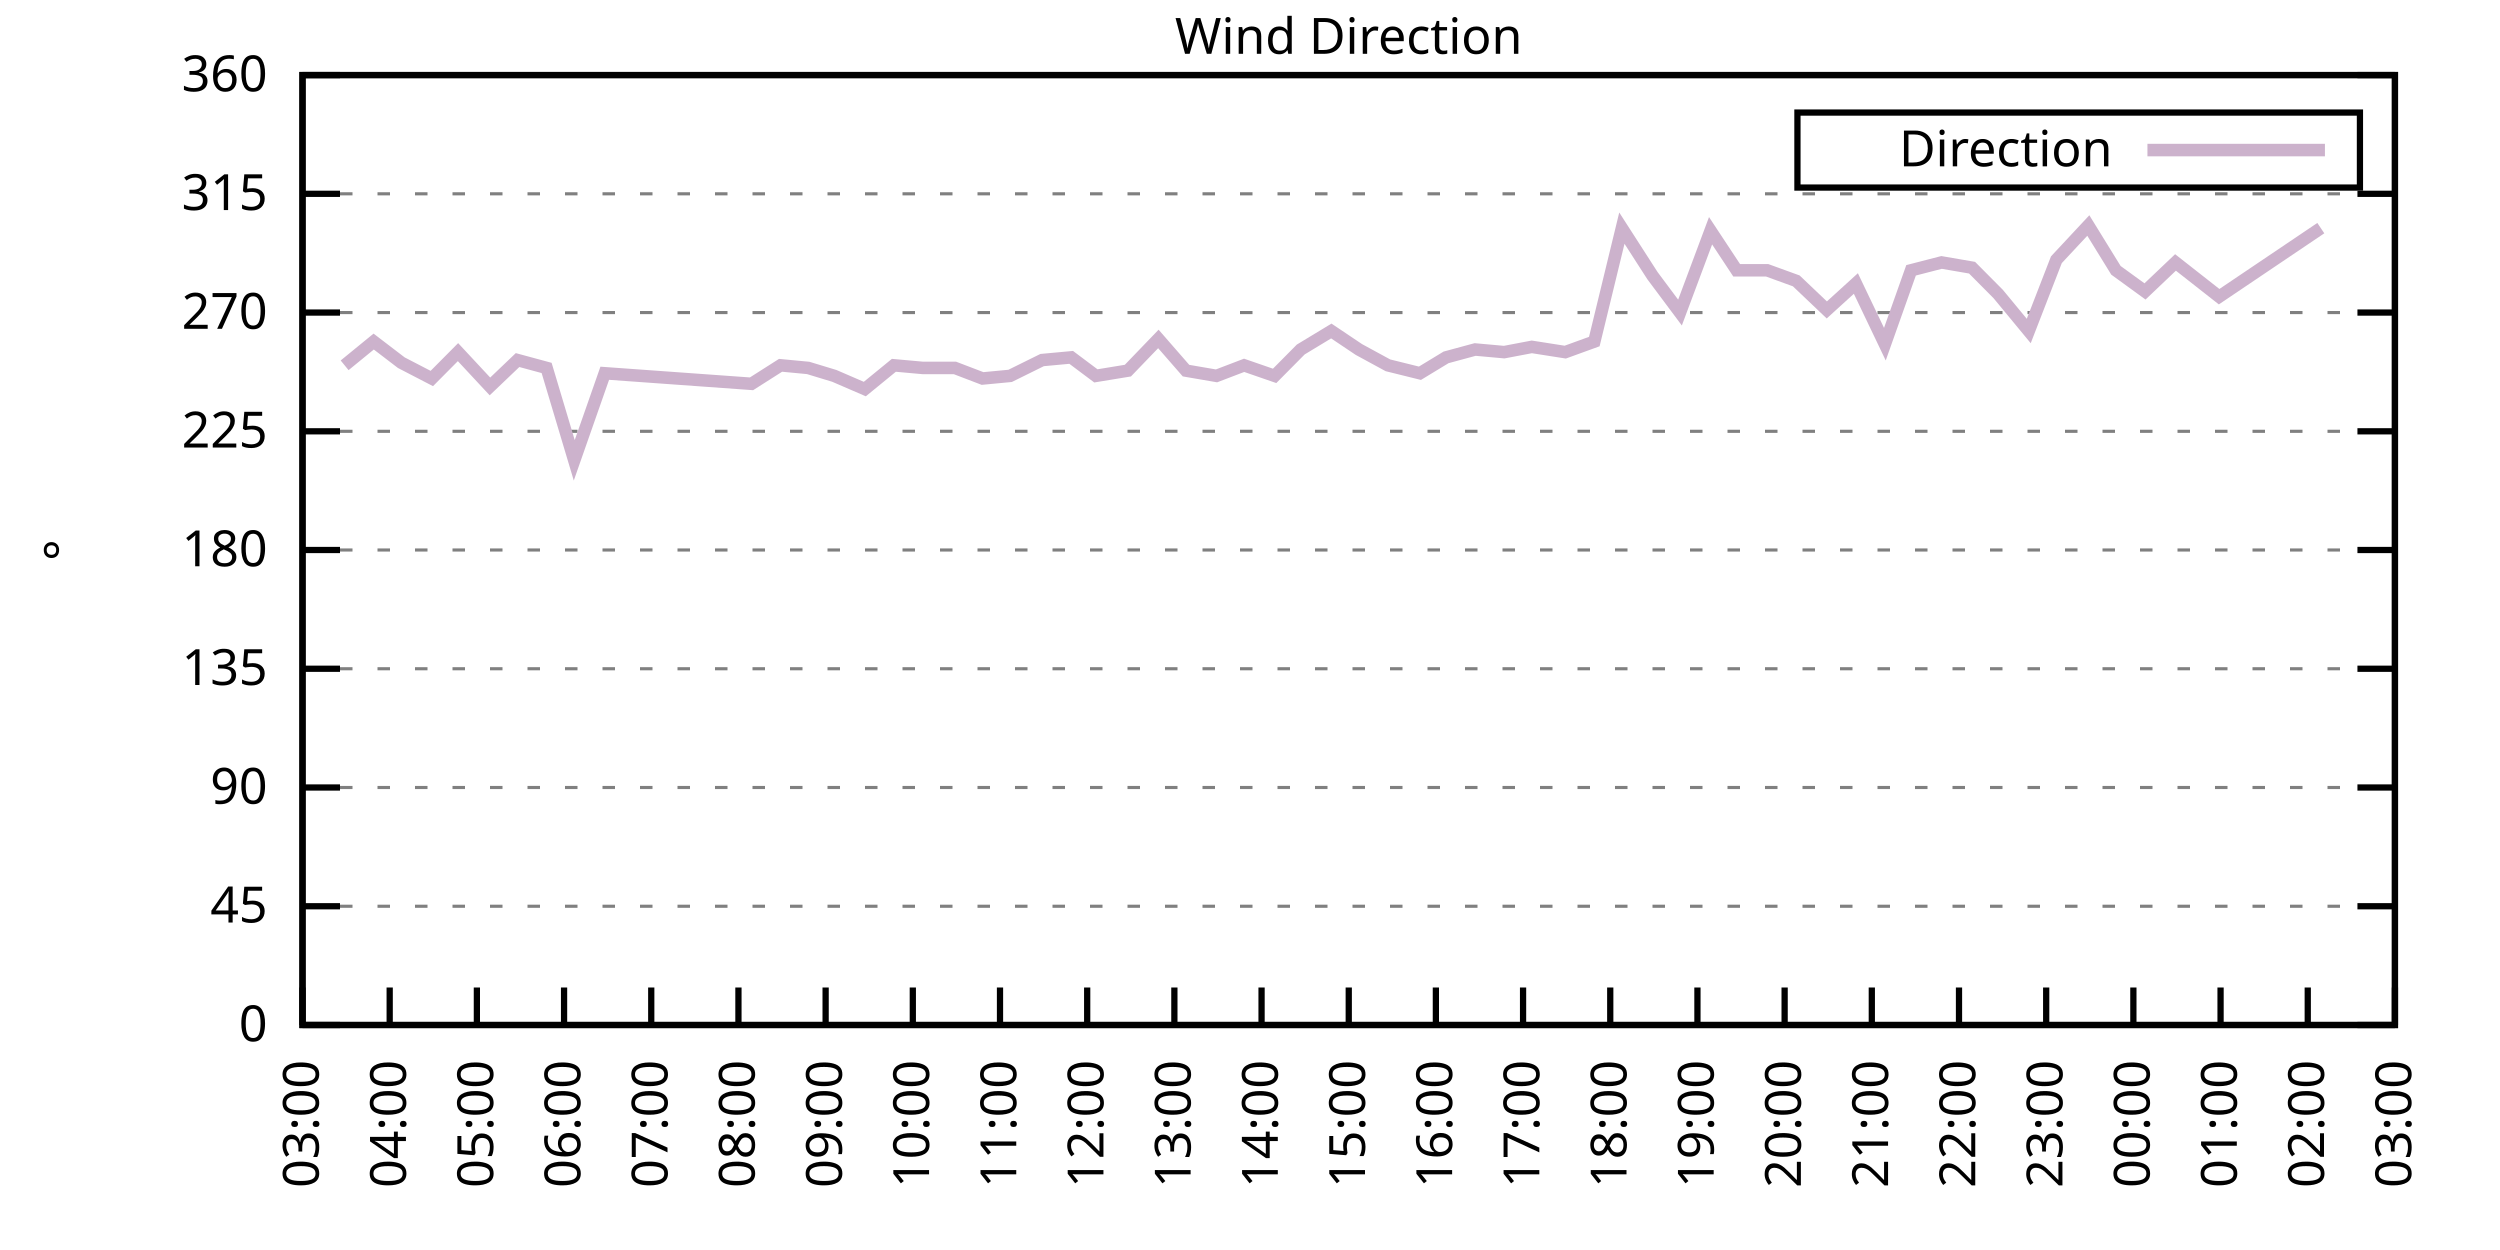
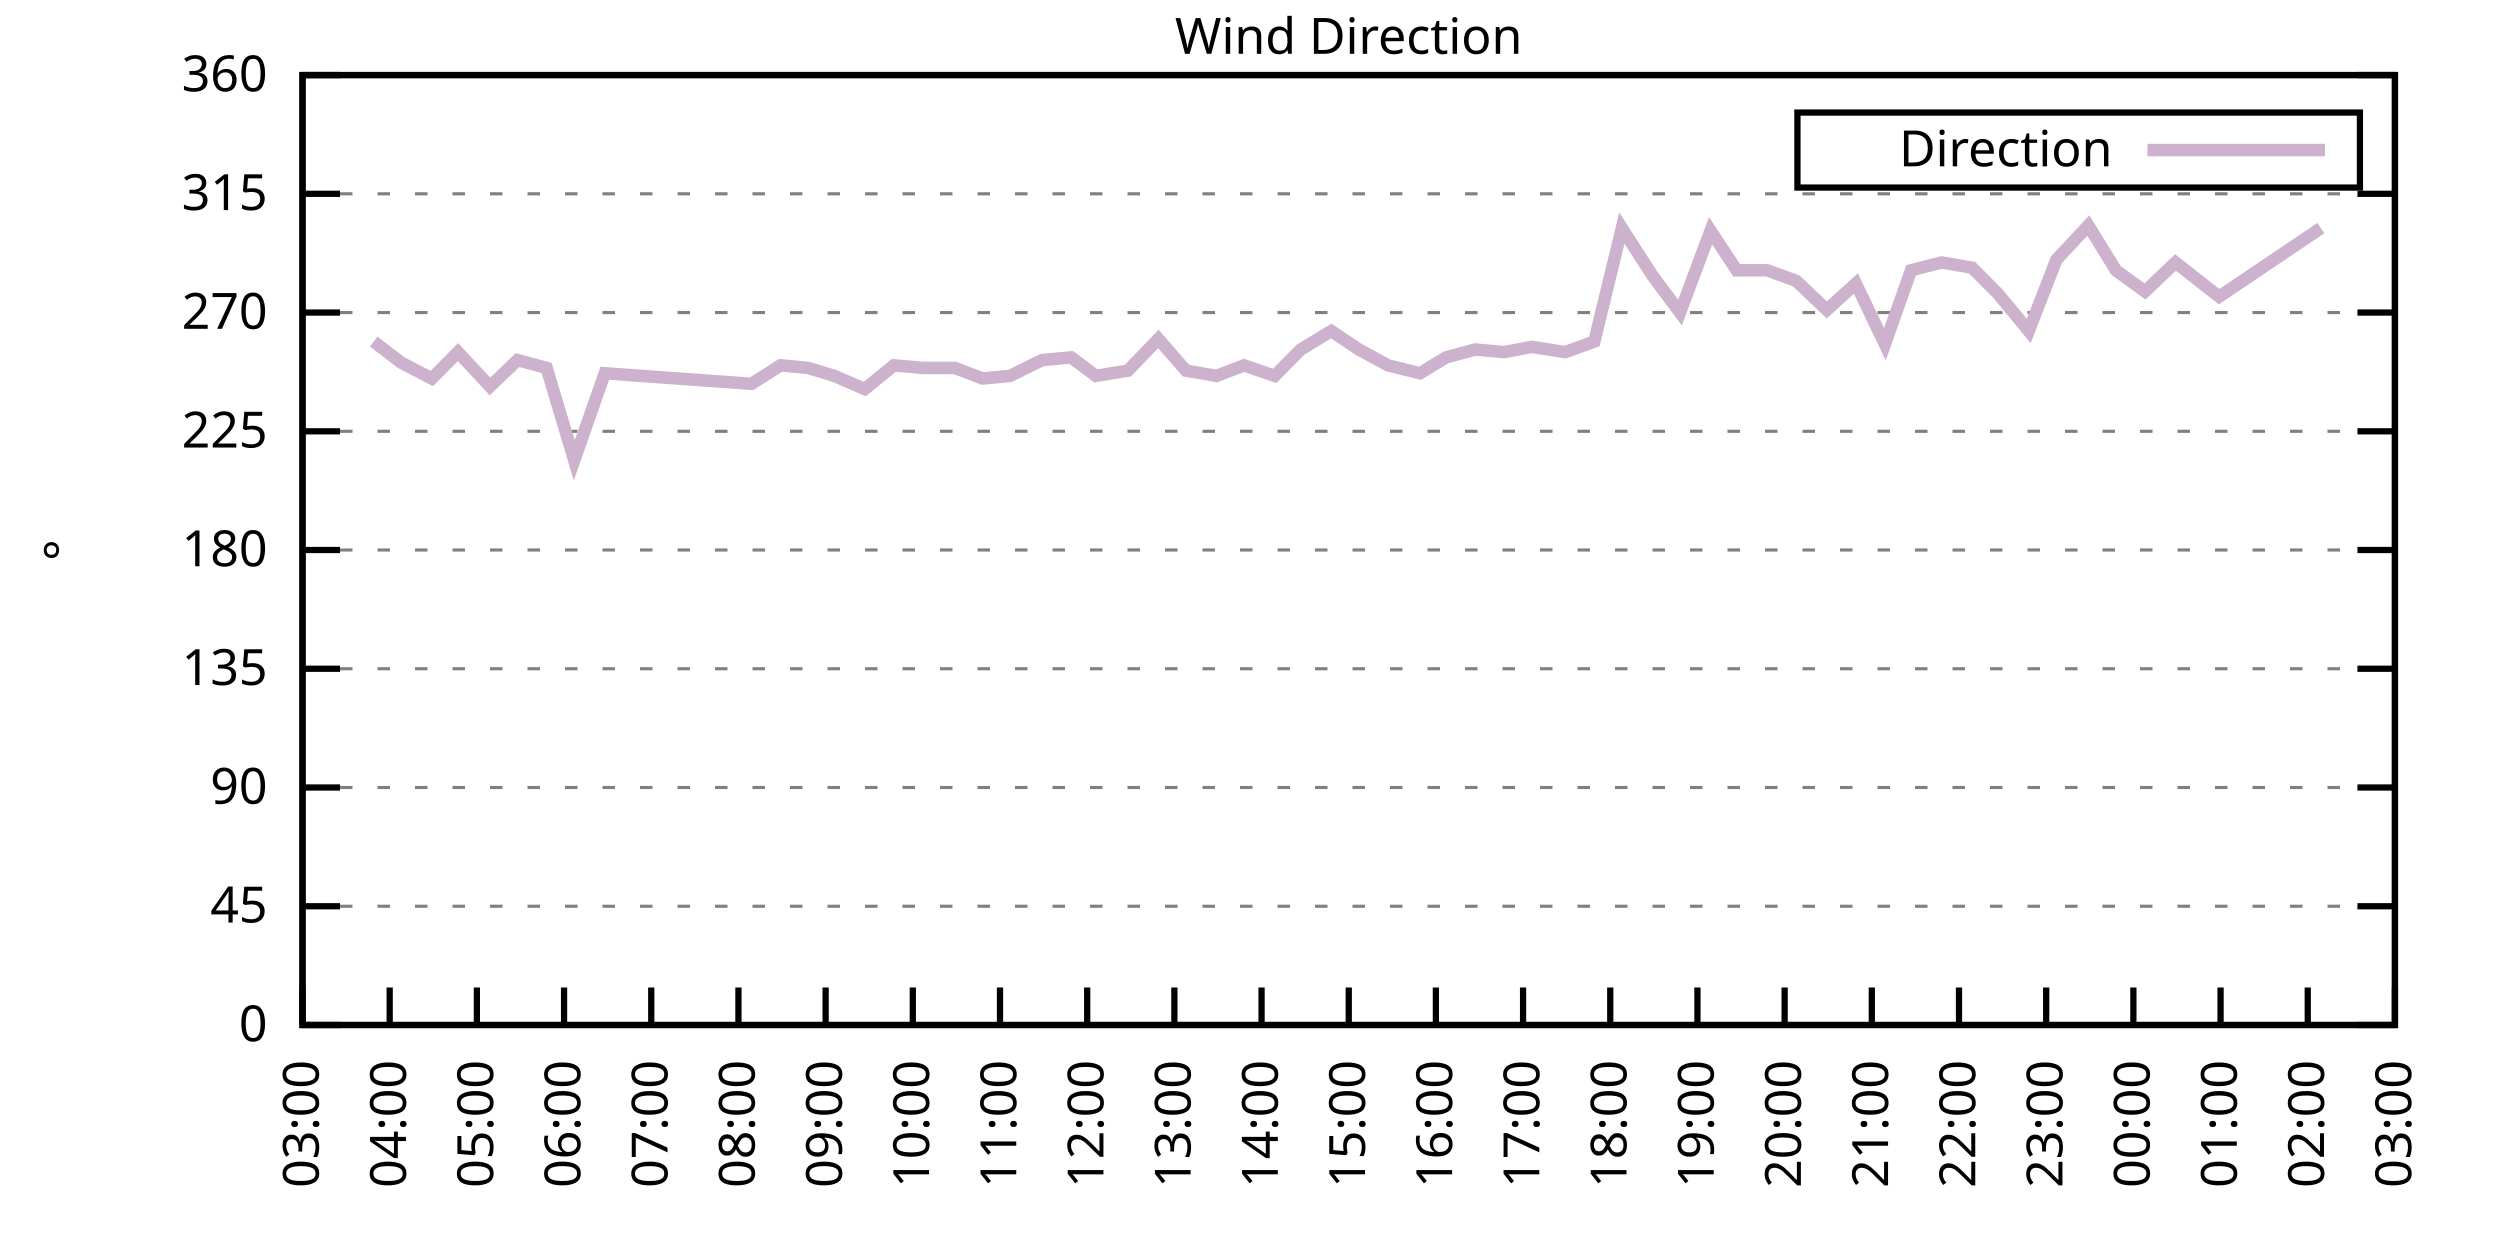
<svg xmlns="http://www.w3.org/2000/svg" xmlns:xlink="http://www.w3.org/1999/xlink" width="400" height="200" viewBox="0 0 400 200">
  <g id="gnuplot_canvas">
    <rect x="0" y="0" width="400" height="200" fill="none" />
    <defs>
      <circle id="gpDot" r="0.5" stroke-width="0.5" stroke="currentColor" />
      <path id="gpPt0" stroke-width="0.333" stroke="currentColor" d="M-1,0 h2 M0,-1 v2" />
      <path id="gpPt1" stroke-width="0.333" stroke="currentColor" d="M-1,-1 L1,1 M1,-1 L-1,1" />
      <path id="gpPt2" stroke-width="0.333" stroke="currentColor" d="M-1,0 L1,0 M0,-1 L0,1 M-1,-1 L1,1 M-1,1 L1,-1" />
      <rect id="gpPt3" stroke-width="0.333" stroke="currentColor" x="-1" y="-1" width="2" height="2" />
      <rect id="gpPt4" stroke-width="0.333" stroke="currentColor" fill="currentColor" x="-1" y="-1" width="2" height="2" />
      <circle id="gpPt5" stroke-width="0.333" stroke="currentColor" cx="0" cy="0" r="1" />
      <use xlink:href="#gpPt5" id="gpPt6" fill="currentColor" stroke="none" />
      <path id="gpPt7" stroke-width="0.333" stroke="currentColor" d="M0,-1.33 L-1.33,0.67 L1.33,0.67 z" />
      <use xlink:href="#gpPt7" id="gpPt8" fill="currentColor" stroke="none" />
      <use xlink:href="#gpPt7" id="gpPt9" stroke="currentColor" transform="rotate(180)" />
      <use xlink:href="#gpPt9" id="gpPt10" fill="currentColor" stroke="none" />
      <use xlink:href="#gpPt3" id="gpPt11" stroke="currentColor" transform="rotate(45)" />
      <use xlink:href="#gpPt11" id="gpPt12" fill="currentColor" stroke="none" />
      <path id="gpPt13" stroke-width="0.333" stroke="currentColor" d="M0,1.330 L1.265,0.411 L0.782,-1.067 L-0.782,-1.076 L-1.265,0.411 z" />
      <use xlink:href="#gpPt13" id="gpPt14" fill="currentColor" stroke="none" />
      <filter id="textbox" filterUnits="objectBoundingBox" x="0" y="0" height="1" width="1">
        <feFlood flood-color="white" flood-opacity="1" result="bgnd" />
        <feComposite in="SourceGraphic" in2="bgnd" operator="atop" />
      </filter>
      <filter id="greybox" filterUnits="objectBoundingBox" x="0" y="0" height="1" width="1">
        <feFlood flood-color="lightgrey" flood-opacity="1" result="grey" />
        <feComposite in="SourceGraphic" in2="grey" operator="atop" />
      </filter>
    </defs>
    <g fill="none" color="white" stroke="currentColor" stroke-width="1.00" stroke-linecap="butt" stroke-linejoin="miter">
</g>
    <g fill="none" color="black" stroke="currentColor" stroke-width="1.00" stroke-linecap="butt" stroke-linejoin="miter">
      <g stroke="none" shape-rendering="crispEdges">
        <polygon fill="rgb(255, 255, 255)" points="48.40,164.00 383.18,164.00 383.18,12.02 48.40,12.02 " />
      </g>
    </g>
    <g fill="none" color="black" stroke="currentColor" stroke-width="1.00" stroke-linecap="butt" stroke-linejoin="miter">
</g>
    <g fill="none" color="black" stroke="black" stroke-width="0.50" stroke-linecap="butt" stroke-linejoin="miter">
</g>
    <g fill="none" color="gray" stroke="currentColor" stroke-width="0.50" stroke-linecap="butt" stroke-linejoin="miter">
      <path stroke="gray" stroke-dasharray="2,4" class="gridline" d="M48.40,164.00 L383.19,164.00  " />
    </g>
    <g fill="none" color="gray" stroke="gray" stroke-width="1.00" stroke-linecap="butt" stroke-linejoin="miter">
</g>
    <g fill="none" color="black" stroke="currentColor" stroke-width="1.00" stroke-linecap="butt" stroke-linejoin="miter">
      <path stroke="black" d="M48.40,164.00 L54.40,164.00 M383.19,164.00 L377.19,164.00  " />
      <g transform="translate(42.80,166.60)" stroke="none" fill="black" font-family="Sans" font-size="8.00" text-anchor="end">
        <text>
          <tspan font-family="Sans"> 0</tspan>
        </text>
      </g>
    </g>
    <g fill="none" color="black" stroke="currentColor" stroke-width="1.00" stroke-linecap="butt" stroke-linejoin="miter">
</g>
    <g fill="none" color="black" stroke="black" stroke-width="0.50" stroke-linecap="butt" stroke-linejoin="miter">
</g>
    <g fill="none" color="gray" stroke="currentColor" stroke-width="0.50" stroke-linecap="butt" stroke-linejoin="miter">
      <path stroke="gray" stroke-dasharray="2,4" class="gridline" d="M48.40,145.00 L383.19,145.00  " />
    </g>
    <g fill="none" color="gray" stroke="gray" stroke-width="1.00" stroke-linecap="butt" stroke-linejoin="miter">
</g>
    <g fill="none" color="black" stroke="currentColor" stroke-width="1.00" stroke-linecap="butt" stroke-linejoin="miter">
      <path stroke="black" d="M48.40,145.00 L54.40,145.00 M383.19,145.00 L377.19,145.00  " />
      <g transform="translate(42.80,147.60)" stroke="none" fill="black" font-family="Sans" font-size="8.00" text-anchor="end">
        <text>
          <tspan font-family="Sans"> 45</tspan>
        </text>
      </g>
    </g>
    <g fill="none" color="black" stroke="currentColor" stroke-width="1.00" stroke-linecap="butt" stroke-linejoin="miter">
</g>
    <g fill="none" color="black" stroke="black" stroke-width="0.50" stroke-linecap="butt" stroke-linejoin="miter">
</g>
    <g fill="none" color="gray" stroke="currentColor" stroke-width="0.50" stroke-linecap="butt" stroke-linejoin="miter">
      <path stroke="gray" stroke-dasharray="2,4" class="gridline" d="M48.40,126.00 L383.19,126.00  " />
    </g>
    <g fill="none" color="gray" stroke="gray" stroke-width="1.00" stroke-linecap="butt" stroke-linejoin="miter">
</g>
    <g fill="none" color="black" stroke="currentColor" stroke-width="1.00" stroke-linecap="butt" stroke-linejoin="miter">
      <path stroke="black" d="M48.40,126.00 L54.40,126.00 M383.19,126.00 L377.19,126.00  " />
      <g transform="translate(42.80,128.60)" stroke="none" fill="black" font-family="Sans" font-size="8.00" text-anchor="end">
        <text>
          <tspan font-family="Sans"> 90</tspan>
        </text>
      </g>
    </g>
    <g fill="none" color="black" stroke="currentColor" stroke-width="1.00" stroke-linecap="butt" stroke-linejoin="miter">
</g>
    <g fill="none" color="black" stroke="black" stroke-width="0.50" stroke-linecap="butt" stroke-linejoin="miter">
</g>
    <g fill="none" color="gray" stroke="currentColor" stroke-width="0.50" stroke-linecap="butt" stroke-linejoin="miter">
      <path stroke="gray" stroke-dasharray="2,4" class="gridline" d="M48.40,107.00 L383.19,107.00  " />
    </g>
    <g fill="none" color="gray" stroke="gray" stroke-width="1.00" stroke-linecap="butt" stroke-linejoin="miter">
</g>
    <g fill="none" color="black" stroke="currentColor" stroke-width="1.00" stroke-linecap="butt" stroke-linejoin="miter">
      <path stroke="black" d="M48.40,107.00 L54.40,107.00 M383.19,107.00 L377.19,107.00  " />
      <g transform="translate(42.80,109.60)" stroke="none" fill="black" font-family="Sans" font-size="8.00" text-anchor="end">
        <text>
          <tspan font-family="Sans"> 135</tspan>
        </text>
      </g>
    </g>
    <g fill="none" color="black" stroke="currentColor" stroke-width="1.00" stroke-linecap="butt" stroke-linejoin="miter">
</g>
    <g fill="none" color="black" stroke="black" stroke-width="0.50" stroke-linecap="butt" stroke-linejoin="miter">
</g>
    <g fill="none" color="gray" stroke="currentColor" stroke-width="0.50" stroke-linecap="butt" stroke-linejoin="miter">
      <path stroke="gray" stroke-dasharray="2,4" class="gridline" d="M48.40,88.00 L383.19,88.00  " />
    </g>
    <g fill="none" color="gray" stroke="gray" stroke-width="1.00" stroke-linecap="butt" stroke-linejoin="miter">
</g>
    <g fill="none" color="black" stroke="currentColor" stroke-width="1.00" stroke-linecap="butt" stroke-linejoin="miter">
      <path stroke="black" d="M48.40,88.00 L54.40,88.00 M383.19,88.00 L377.19,88.00  " />
      <g transform="translate(42.80,90.60)" stroke="none" fill="black" font-family="Sans" font-size="8.00" text-anchor="end">
        <text>
          <tspan font-family="Sans"> 180</tspan>
        </text>
      </g>
    </g>
    <g fill="none" color="black" stroke="currentColor" stroke-width="1.00" stroke-linecap="butt" stroke-linejoin="miter">
</g>
    <g fill="none" color="black" stroke="black" stroke-width="0.50" stroke-linecap="butt" stroke-linejoin="miter">
</g>
    <g fill="none" color="gray" stroke="currentColor" stroke-width="0.50" stroke-linecap="butt" stroke-linejoin="miter">
      <path stroke="gray" stroke-dasharray="2,4" class="gridline" d="M48.40,69.01 L383.19,69.01  " />
    </g>
    <g fill="none" color="gray" stroke="gray" stroke-width="1.00" stroke-linecap="butt" stroke-linejoin="miter">
</g>
    <g fill="none" color="black" stroke="currentColor" stroke-width="1.00" stroke-linecap="butt" stroke-linejoin="miter">
      <path stroke="black" d="M48.40,69.01 L54.40,69.01 M383.19,69.01 L377.19,69.01  " />
      <g transform="translate(42.80,71.61)" stroke="none" fill="black" font-family="Sans" font-size="8.00" text-anchor="end">
        <text>
          <tspan font-family="Sans"> 225</tspan>
        </text>
      </g>
    </g>
    <g fill="none" color="black" stroke="currentColor" stroke-width="1.00" stroke-linecap="butt" stroke-linejoin="miter">
</g>
    <g fill="none" color="black" stroke="black" stroke-width="0.50" stroke-linecap="butt" stroke-linejoin="miter">
</g>
    <g fill="none" color="gray" stroke="currentColor" stroke-width="0.50" stroke-linecap="butt" stroke-linejoin="miter">
      <path stroke="gray" stroke-dasharray="2,4" class="gridline" d="M48.40,50.01 L383.19,50.01  " />
    </g>
    <g fill="none" color="gray" stroke="gray" stroke-width="1.00" stroke-linecap="butt" stroke-linejoin="miter">
</g>
    <g fill="none" color="black" stroke="currentColor" stroke-width="1.00" stroke-linecap="butt" stroke-linejoin="miter">
      <path stroke="black" d="M48.40,50.01 L54.40,50.01 M383.19,50.01 L377.19,50.01  " />
      <g transform="translate(42.80,52.61)" stroke="none" fill="black" font-family="Sans" font-size="8.00" text-anchor="end">
        <text>
          <tspan font-family="Sans"> 270</tspan>
        </text>
      </g>
    </g>
    <g fill="none" color="black" stroke="currentColor" stroke-width="1.00" stroke-linecap="butt" stroke-linejoin="miter">
</g>
    <g fill="none" color="black" stroke="black" stroke-width="0.50" stroke-linecap="butt" stroke-linejoin="miter">
</g>
    <g fill="none" color="gray" stroke="currentColor" stroke-width="0.50" stroke-linecap="butt" stroke-linejoin="miter">
      <path stroke="gray" stroke-dasharray="2,4" class="gridline" d="M48.40,31.01 L383.19,31.01  " />
    </g>
    <g fill="none" color="gray" stroke="gray" stroke-width="1.00" stroke-linecap="butt" stroke-linejoin="miter">
</g>
    <g fill="none" color="black" stroke="currentColor" stroke-width="1.00" stroke-linecap="butt" stroke-linejoin="miter">
      <path stroke="black" d="M48.40,31.01 L54.40,31.01 M383.19,31.01 L377.19,31.01  " />
      <g transform="translate(42.80,33.61)" stroke="none" fill="black" font-family="Sans" font-size="8.00" text-anchor="end">
        <text>
          <tspan font-family="Sans"> 315</tspan>
        </text>
      </g>
    </g>
    <g fill="none" color="black" stroke="currentColor" stroke-width="1.00" stroke-linecap="butt" stroke-linejoin="miter">
</g>
    <g fill="none" color="black" stroke="black" stroke-width="0.50" stroke-linecap="butt" stroke-linejoin="miter">
</g>
    <g fill="none" color="gray" stroke="currentColor" stroke-width="0.50" stroke-linecap="butt" stroke-linejoin="miter">
      <path stroke="gray" stroke-dasharray="2,4" class="gridline" d="M48.40,12.01 L383.19,12.01  " />
    </g>
    <g fill="none" color="gray" stroke="gray" stroke-width="1.00" stroke-linecap="butt" stroke-linejoin="miter">
</g>
    <g fill="none" color="black" stroke="currentColor" stroke-width="1.00" stroke-linecap="butt" stroke-linejoin="miter">
      <path stroke="black" d="M48.40,12.01 L54.40,12.01 M383.19,12.01 L377.19,12.01  " />
      <g transform="translate(42.80,14.61)" stroke="none" fill="black" font-family="Sans" font-size="8.00" text-anchor="end">
        <text>
          <tspan font-family="Sans"> 360</tspan>
        </text>
      </g>
    </g>
    <g fill="none" color="black" stroke="currentColor" stroke-width="1.00" stroke-linecap="butt" stroke-linejoin="miter">
      <path stroke="black" d="M48.40,164.00 L48.40,158.00  " />
      <g transform="translate(51.00,169.60) rotate(270.00)" stroke="none" fill="black" font-family="Sans" font-size="8.00" text-anchor="end">
        <text>
          <tspan font-family="Sans">03:00</tspan>
        </text>
      </g>
    </g>
    <g fill="none" color="black" stroke="currentColor" stroke-width="1.00" stroke-linecap="butt" stroke-linejoin="miter">
      <path stroke="black" d="M62.35,164.00 L62.35,158.00  " />
      <g transform="translate(64.95,169.60) rotate(270.00)" stroke="none" fill="black" font-family="Sans" font-size="8.00" text-anchor="end">
        <text>
          <tspan font-family="Sans">04:00</tspan>
        </text>
      </g>
    </g>
    <g fill="none" color="black" stroke="currentColor" stroke-width="1.00" stroke-linecap="butt" stroke-linejoin="miter">
      <path stroke="black" d="M76.30,164.00 L76.30,158.00  " />
      <g transform="translate(78.90,169.60) rotate(270.00)" stroke="none" fill="black" font-family="Sans" font-size="8.00" text-anchor="end">
        <text>
          <tspan font-family="Sans">05:00</tspan>
        </text>
      </g>
    </g>
    <g fill="none" color="black" stroke="currentColor" stroke-width="1.00" stroke-linecap="butt" stroke-linejoin="miter">
      <path stroke="black" d="M90.25,164.00 L90.25,158.00  " />
      <g transform="translate(92.85,169.60) rotate(270.00)" stroke="none" fill="black" font-family="Sans" font-size="8.00" text-anchor="end">
        <text>
          <tspan font-family="Sans">06:00</tspan>
        </text>
      </g>
    </g>
    <g fill="none" color="black" stroke="currentColor" stroke-width="1.00" stroke-linecap="butt" stroke-linejoin="miter">
      <path stroke="black" d="M104.20,164.00 L104.20,158.00  " />
      <g transform="translate(106.80,169.60) rotate(270.00)" stroke="none" fill="black" font-family="Sans" font-size="8.00" text-anchor="end">
        <text>
          <tspan font-family="Sans">07:00</tspan>
        </text>
      </g>
    </g>
    <g fill="none" color="black" stroke="currentColor" stroke-width="1.00" stroke-linecap="butt" stroke-linejoin="miter">
      <path stroke="black" d="M118.15,164.00 L118.15,158.00  " />
      <g transform="translate(120.75,169.60) rotate(270.00)" stroke="none" fill="black" font-family="Sans" font-size="8.00" text-anchor="end">
        <text>
          <tspan font-family="Sans">08:00</tspan>
        </text>
      </g>
    </g>
    <g fill="none" color="black" stroke="currentColor" stroke-width="1.00" stroke-linecap="butt" stroke-linejoin="miter">
      <path stroke="black" d="M132.10,164.00 L132.10,158.00  " />
      <g transform="translate(134.70,169.60) rotate(270.00)" stroke="none" fill="black" font-family="Sans" font-size="8.00" text-anchor="end">
        <text>
          <tspan font-family="Sans">09:00</tspan>
        </text>
      </g>
    </g>
    <g fill="none" color="black" stroke="currentColor" stroke-width="1.00" stroke-linecap="butt" stroke-linejoin="miter">
      <path stroke="black" d="M146.05,164.00 L146.05,158.00  " />
      <g transform="translate(148.65,169.60) rotate(270.00)" stroke="none" fill="black" font-family="Sans" font-size="8.00" text-anchor="end">
        <text>
          <tspan font-family="Sans">10:00</tspan>
        </text>
      </g>
    </g>
    <g fill="none" color="black" stroke="currentColor" stroke-width="1.00" stroke-linecap="butt" stroke-linejoin="miter">
      <path stroke="black" d="M160.00,164.00 L160.00,158.00  " />
      <g transform="translate(162.60,169.60) rotate(270.00)" stroke="none" fill="black" font-family="Sans" font-size="8.00" text-anchor="end">
        <text>
          <tspan font-family="Sans">11:00</tspan>
        </text>
      </g>
    </g>
    <g fill="none" color="black" stroke="currentColor" stroke-width="1.00" stroke-linecap="butt" stroke-linejoin="miter">
      <path stroke="black" d="M173.95,164.00 L173.95,158.00  " />
      <g transform="translate(176.55,169.60) rotate(270.00)" stroke="none" fill="black" font-family="Sans" font-size="8.00" text-anchor="end">
        <text>
          <tspan font-family="Sans">12:00</tspan>
        </text>
      </g>
    </g>
    <g fill="none" color="black" stroke="currentColor" stroke-width="1.00" stroke-linecap="butt" stroke-linejoin="miter">
      <path stroke="black" d="M187.90,164.00 L187.90,158.00  " />
      <g transform="translate(190.50,169.60) rotate(270.00)" stroke="none" fill="black" font-family="Sans" font-size="8.00" text-anchor="end">
        <text>
          <tspan font-family="Sans">13:00</tspan>
        </text>
      </g>
    </g>
    <g fill="none" color="black" stroke="currentColor" stroke-width="1.00" stroke-linecap="butt" stroke-linejoin="miter">
      <path stroke="black" d="M201.85,164.00 L201.85,158.00  " />
      <g transform="translate(204.45,169.60) rotate(270.00)" stroke="none" fill="black" font-family="Sans" font-size="8.00" text-anchor="end">
        <text>
          <tspan font-family="Sans">14:00</tspan>
        </text>
      </g>
    </g>
    <g fill="none" color="black" stroke="currentColor" stroke-width="1.00" stroke-linecap="butt" stroke-linejoin="miter">
      <path stroke="black" d="M215.80,164.00 L215.80,158.00  " />
      <g transform="translate(218.40,169.60) rotate(270.00)" stroke="none" fill="black" font-family="Sans" font-size="8.00" text-anchor="end">
        <text>
          <tspan font-family="Sans">15:00</tspan>
        </text>
      </g>
    </g>
    <g fill="none" color="black" stroke="currentColor" stroke-width="1.00" stroke-linecap="butt" stroke-linejoin="miter">
      <path stroke="black" d="M229.74,164.00 L229.74,158.00  " />
      <g transform="translate(232.34,169.60) rotate(270.00)" stroke="none" fill="black" font-family="Sans" font-size="8.00" text-anchor="end">
        <text>
          <tspan font-family="Sans">16:00</tspan>
        </text>
      </g>
    </g>
    <g fill="none" color="black" stroke="currentColor" stroke-width="1.00" stroke-linecap="butt" stroke-linejoin="miter">
      <path stroke="black" d="M243.69,164.00 L243.69,158.00  " />
      <g transform="translate(246.29,169.60) rotate(270.00)" stroke="none" fill="black" font-family="Sans" font-size="8.00" text-anchor="end">
        <text>
          <tspan font-family="Sans">17:00</tspan>
        </text>
      </g>
    </g>
    <g fill="none" color="black" stroke="currentColor" stroke-width="1.00" stroke-linecap="butt" stroke-linejoin="miter">
      <path stroke="black" d="M257.64,164.00 L257.64,158.00  " />
      <g transform="translate(260.24,169.60) rotate(270.00)" stroke="none" fill="black" font-family="Sans" font-size="8.00" text-anchor="end">
        <text>
          <tspan font-family="Sans">18:00</tspan>
        </text>
      </g>
    </g>
    <g fill="none" color="black" stroke="currentColor" stroke-width="1.00" stroke-linecap="butt" stroke-linejoin="miter">
      <path stroke="black" d="M271.59,164.00 L271.59,158.00  " />
      <g transform="translate(274.19,169.60) rotate(270.00)" stroke="none" fill="black" font-family="Sans" font-size="8.00" text-anchor="end">
        <text>
          <tspan font-family="Sans">19:00</tspan>
        </text>
      </g>
    </g>
    <g fill="none" color="black" stroke="currentColor" stroke-width="1.00" stroke-linecap="butt" stroke-linejoin="miter">
      <path stroke="black" d="M285.54,164.00 L285.54,158.00  " />
      <g transform="translate(288.14,169.60) rotate(270.00)" stroke="none" fill="black" font-family="Sans" font-size="8.00" text-anchor="end">
        <text>
          <tspan font-family="Sans">20:00</tspan>
        </text>
      </g>
    </g>
    <g fill="none" color="black" stroke="currentColor" stroke-width="1.00" stroke-linecap="butt" stroke-linejoin="miter">
      <path stroke="black" d="M299.49,164.00 L299.49,158.00  " />
      <g transform="translate(302.09,169.60) rotate(270.00)" stroke="none" fill="black" font-family="Sans" font-size="8.00" text-anchor="end">
        <text>
          <tspan font-family="Sans">21:00</tspan>
        </text>
      </g>
    </g>
    <g fill="none" color="black" stroke="currentColor" stroke-width="1.00" stroke-linecap="butt" stroke-linejoin="miter">
      <path stroke="black" d="M313.44,164.00 L313.44,158.00  " />
      <g transform="translate(316.04,169.60) rotate(270.00)" stroke="none" fill="black" font-family="Sans" font-size="8.00" text-anchor="end">
        <text>
          <tspan font-family="Sans">22:00</tspan>
        </text>
      </g>
    </g>
    <g fill="none" color="black" stroke="currentColor" stroke-width="1.00" stroke-linecap="butt" stroke-linejoin="miter">
      <path stroke="black" d="M327.39,164.00 L327.39,158.00  " />
      <g transform="translate(329.99,169.60) rotate(270.00)" stroke="none" fill="black" font-family="Sans" font-size="8.00" text-anchor="end">
        <text>
          <tspan font-family="Sans">23:00</tspan>
        </text>
      </g>
    </g>
    <g fill="none" color="black" stroke="currentColor" stroke-width="1.00" stroke-linecap="butt" stroke-linejoin="miter">
      <path stroke="black" d="M341.34,164.00 L341.34,158.00  " />
      <g transform="translate(343.94,169.60) rotate(270.00)" stroke="none" fill="black" font-family="Sans" font-size="8.00" text-anchor="end">
        <text>
          <tspan font-family="Sans">00:00</tspan>
        </text>
      </g>
    </g>
    <g fill="none" color="black" stroke="currentColor" stroke-width="1.00" stroke-linecap="butt" stroke-linejoin="miter">
      <path stroke="black" d="M355.29,164.00 L355.29,158.00  " />
      <g transform="translate(357.89,169.60) rotate(270.00)" stroke="none" fill="black" font-family="Sans" font-size="8.00" text-anchor="end">
        <text>
          <tspan font-family="Sans">01:00</tspan>
        </text>
      </g>
    </g>
    <g fill="none" color="black" stroke="currentColor" stroke-width="1.00" stroke-linecap="butt" stroke-linejoin="miter">
      <path stroke="black" d="M369.24,164.00 L369.24,158.00  " />
      <g transform="translate(371.84,169.60) rotate(270.00)" stroke="none" fill="black" font-family="Sans" font-size="8.00" text-anchor="end">
        <text>
          <tspan font-family="Sans">02:00</tspan>
        </text>
      </g>
    </g>
    <g fill="none" color="black" stroke="currentColor" stroke-width="1.00" stroke-linecap="butt" stroke-linejoin="miter">
      <path stroke="black" d="M383.19,164.00 L383.19,158.00  " />
      <g transform="translate(385.79,169.60) rotate(270.00)" stroke="none" fill="black" font-family="Sans" font-size="8.00" text-anchor="end">
        <text>
          <tspan font-family="Sans">03:00</tspan>
        </text>
      </g>
    </g>
    <g fill="none" color="black" stroke="currentColor" stroke-width="1.00" stroke-linecap="butt" stroke-linejoin="miter">
</g>
    <g fill="none" color="black" stroke="currentColor" stroke-width="1.00" stroke-linecap="butt" stroke-linejoin="miter">
      <path stroke="black" d="M48.40,12.01 L48.40,164.00 L383.19,164.00 L383.19,12.01 L48.40,12.01 Z  " />
    </g>
    <g fill="none" color="black" stroke="currentColor" stroke-width="1.00" stroke-linecap="butt" stroke-linejoin="miter">
</g>
    <g fill="none" color="black" stroke="currentColor" stroke-width="1.00" stroke-linecap="butt" stroke-linejoin="miter">
      <path stroke="black" d="M287.59,30.01 L287.59,18.01 L377.59,18.01 L377.59,30.01 L287.59,30.01 Z  " />
    </g>
    <g id="Wind_direction_plot_1">
      <g fill="none" color="white" stroke="black" stroke-width="2.00" stroke-linecap="butt" stroke-linejoin="miter">
</g>
      <g fill="none" color="black" stroke="currentColor" stroke-width="2.00" stroke-linecap="butt" stroke-linejoin="miter">
        <g transform="translate(337.99,26.61)" stroke="none" fill="black" font-family="Sans" font-size="8.00" text-anchor="end">
          <text>
            <tspan font-family="Sans">Direction</tspan>
          </text>
        </g>
      </g>
      <g fill="none" color="black" stroke="currentColor" stroke-width="2.00" stroke-linecap="butt" stroke-linejoin="miter">
-         <path stroke="rgb(204, 178, 204)" d="M343.59,24.01 L371.99,24.01 M55.14,58.45 L59.79,54.65 L64.21,58.03 L69.09,60.56 L73.28,56.34 L78.39,61.83   L82.81,57.61 L87.46,58.87 L91.88,73.65 L96.76,59.72 L120.24,61.41 L124.89,58.45 L129.31,58.87 L133.49,60.14   L138.37,62.25 L143.02,58.45 L147.67,58.87 L152.79,58.87 L157.21,60.56 L161.62,60.14 L166.74,57.61 L171.39,57.18   L175.34,60.14 L180.46,59.30 L185.34,54.23 L189.76,59.30 L194.64,60.14 L199.06,58.45 L203.94,60.14 L208.12,55.92   L213.01,52.96 L217.42,55.92 L222.07,58.45 L227.19,59.72 L231.37,57.18 L236.02,55.92 L240.67,56.34 L245.09,55.50   L250.44,56.34 L255.09,54.65 L259.50,36.50 L264.39,44.10 L268.80,50.01 L273.69,36.92 L277.87,43.25 L282.75,43.25   L287.40,44.94 L292.29,49.59 L296.94,45.36 L301.58,55.07 L305.77,43.25 L310.65,41.99 L315.53,42.83 L319.72,47.05   L324.60,52.96 L329.02,41.56 L334.13,36.08 L338.55,43.25 L343.20,46.63 L348.08,41.99 L355.06,47.47 L371.33,36.50    " />
+         <path stroke="rgb(204, 178, 204)" d="M343.59,24.01 L371.99,24.01 M59.79,54.65 L64.21,58.03 L69.09,60.56 L73.28,56.34 L78.39,61.83 L82.81,57.61   L87.46,58.87 L91.88,73.65 L96.76,59.72 L120.24,61.41 L124.89,58.45 L129.31,58.87 L133.49,60.14 L138.37,62.25   L143.02,58.45 L147.67,58.87 L152.79,58.87 L157.21,60.56 L161.62,60.14 L166.74,57.61 L171.39,57.18 L175.34,60.14   L180.46,59.30 L185.34,54.23 L189.76,59.30 L194.64,60.14 L199.06,58.45 L203.94,60.14 L208.12,55.92 L213.01,52.96   L217.42,55.92 L222.07,58.45 L227.19,59.72 L231.37,57.18 L236.02,55.92 L240.67,56.34 L245.09,55.50 L250.44,56.34   L255.09,54.65 L259.50,36.50 L264.39,44.10 L268.80,50.01 L273.69,36.92 L277.87,43.25 L282.75,43.25 L287.40,44.94   L292.29,49.59 L296.94,45.36 L301.58,55.07 L305.77,43.25 L310.65,41.99 L315.53,42.83 L319.72,47.05 L324.60,52.96   L329.02,41.56 L334.13,36.08 L338.55,43.25 L343.20,46.63 L348.08,41.99 L355.06,47.47 L371.33,36.50  " />
      </g>
    </g>
    <g fill="none" color="black" stroke="currentColor" stroke-width="2.00" stroke-linecap="butt" stroke-linejoin="miter">
</g>
    <g fill="none" color="black" stroke="black" stroke-width="1.00" stroke-linecap="butt" stroke-linejoin="miter">
</g>
    <g fill="none" color="black" stroke="currentColor" stroke-width="1.00" stroke-linecap="butt" stroke-linejoin="miter">
      <path stroke="black" d="M48.40,12.01 L48.40,164.00 L383.19,164.00 L383.19,12.01 L48.40,12.01 Z  " />
      <g transform="translate(12.80,88.01) rotate(270.00)" stroke="none" fill="black" font-family="Sans" font-size="8.00" text-anchor="middle">
        <text>
          <tspan font-family="Sans">°</tspan>
        </text>
      </g>
    </g>
    <g fill="none" color="black" stroke="currentColor" stroke-width="1.00" stroke-linecap="butt" stroke-linejoin="miter">
</g>
    <g fill="none" color="black" stroke="currentColor" stroke-width="1.00" stroke-linecap="butt" stroke-linejoin="miter">
      <g transform="translate(215.79,8.61)" stroke="none" fill="black" font-family="Sans" font-size="8.00" text-anchor="middle">
        <text>
          <tspan font-family="Sans">Wind Direction</tspan>
        </text>
      </g>
    </g>
    <g fill="none" color="black" stroke="currentColor" stroke-width="1.00" stroke-linecap="butt" stroke-linejoin="miter">
</g>
  </g>
</svg>
